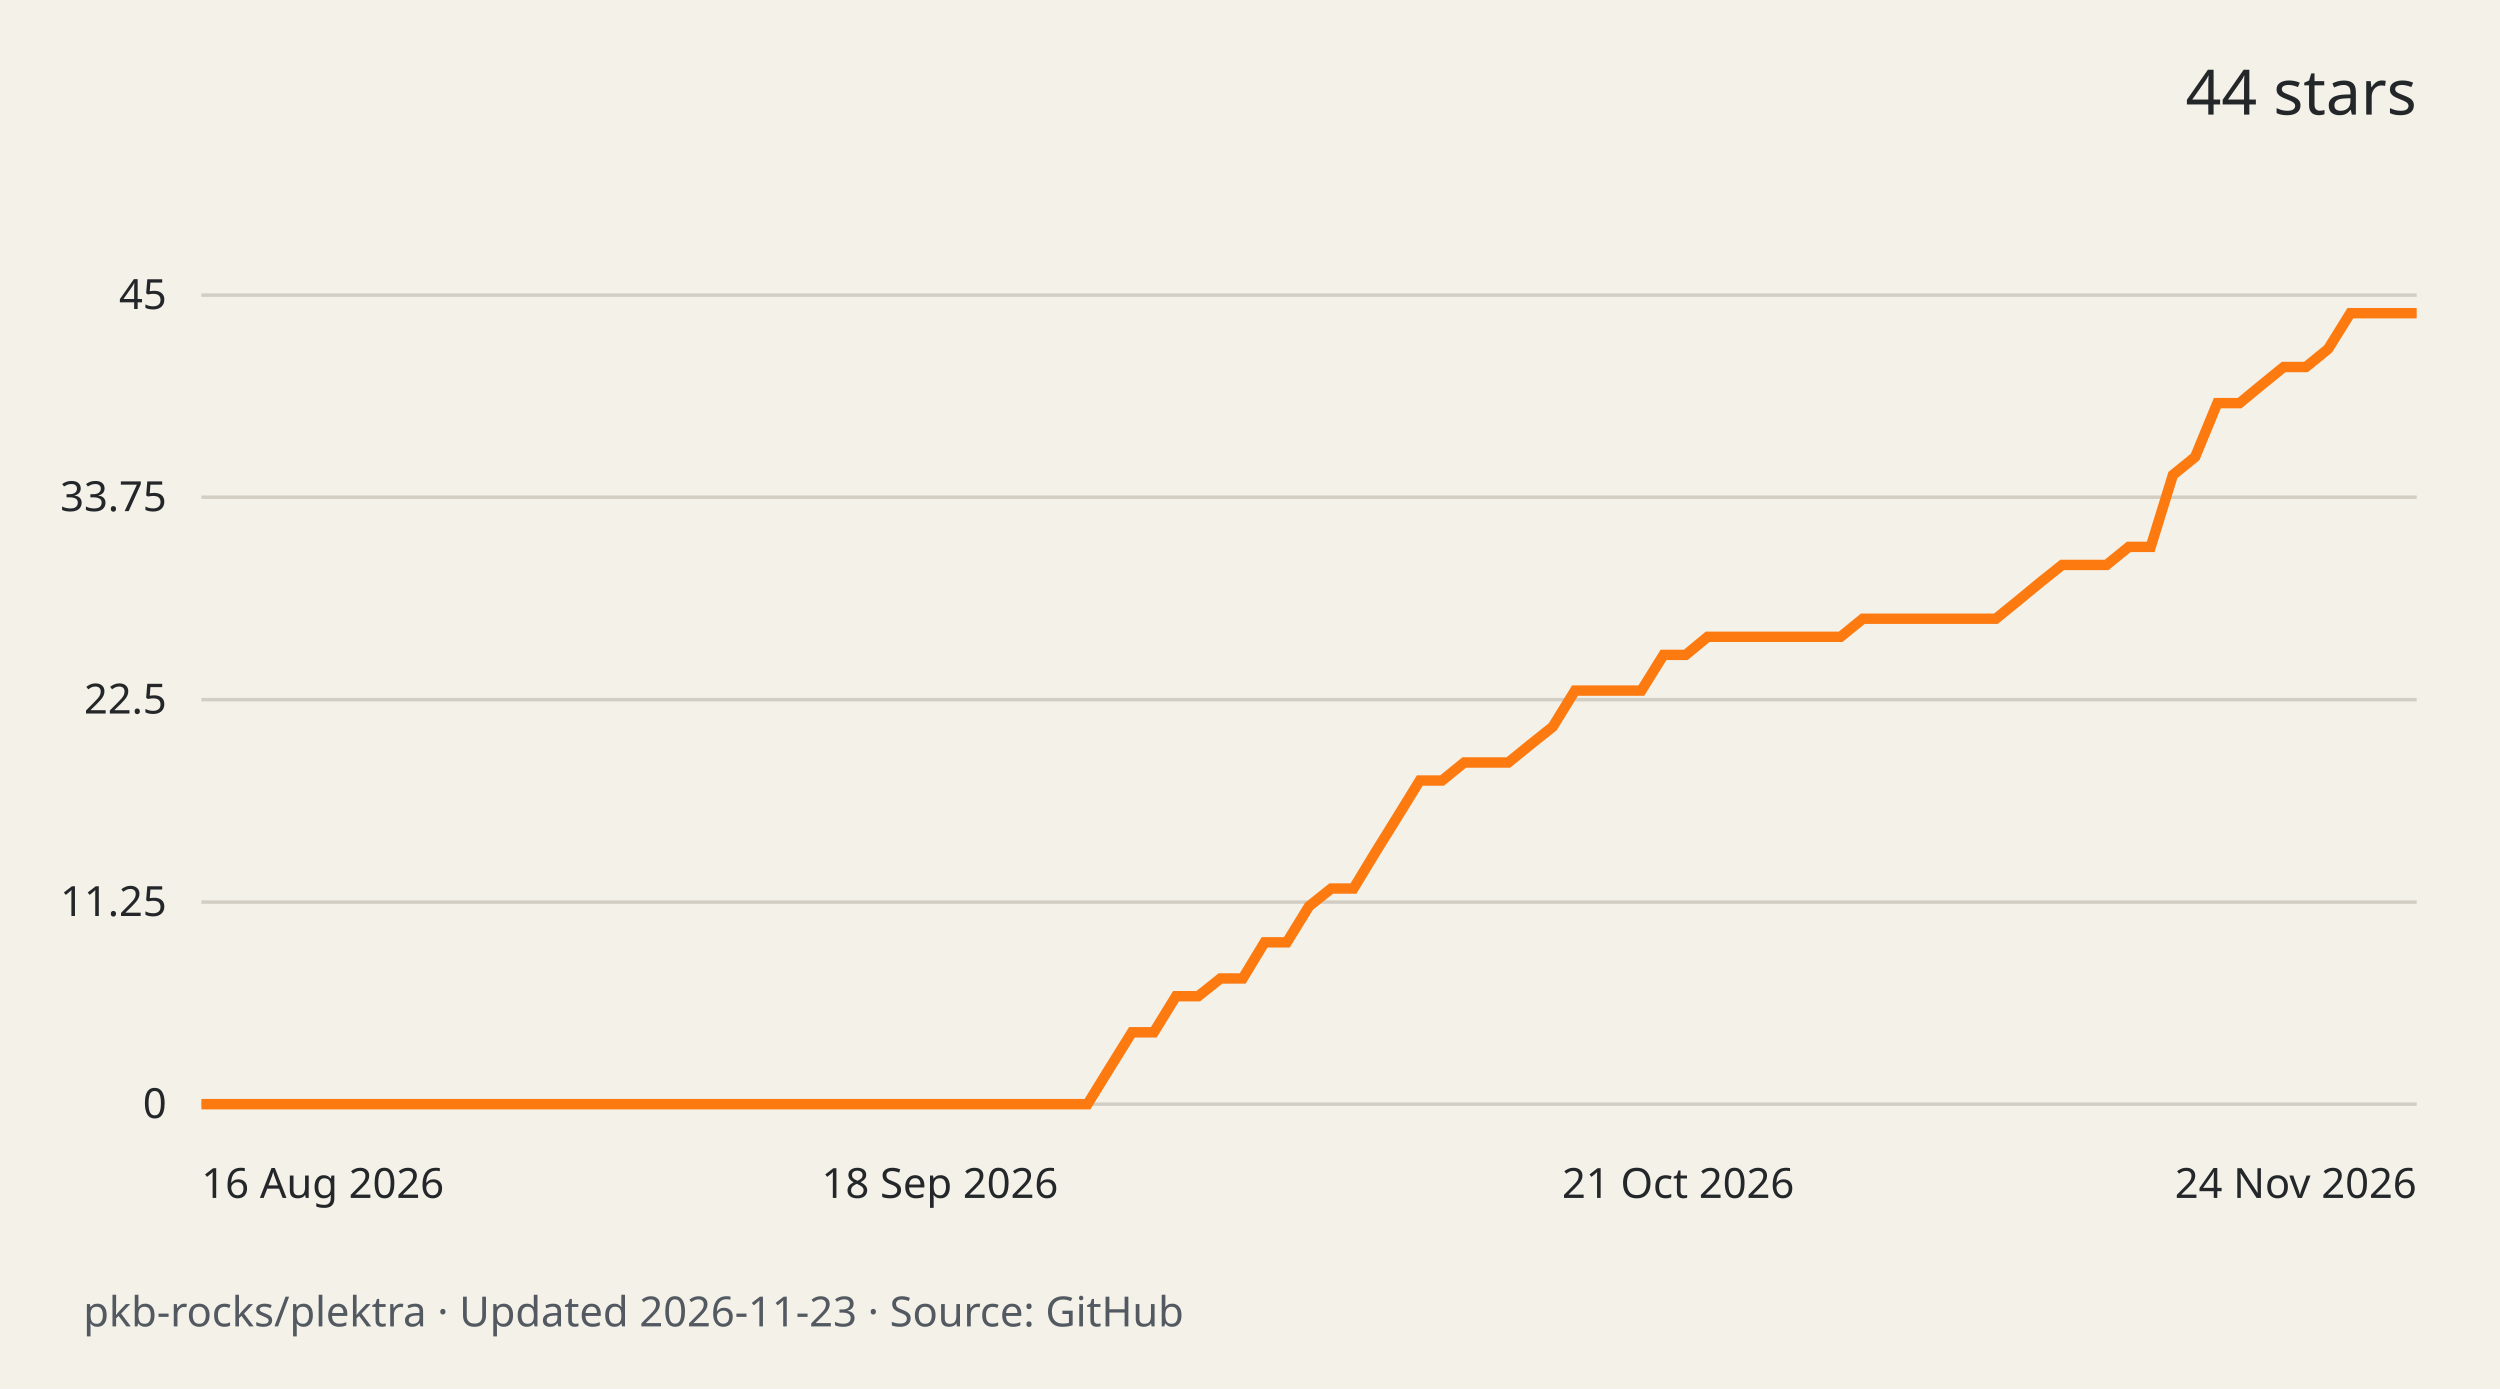
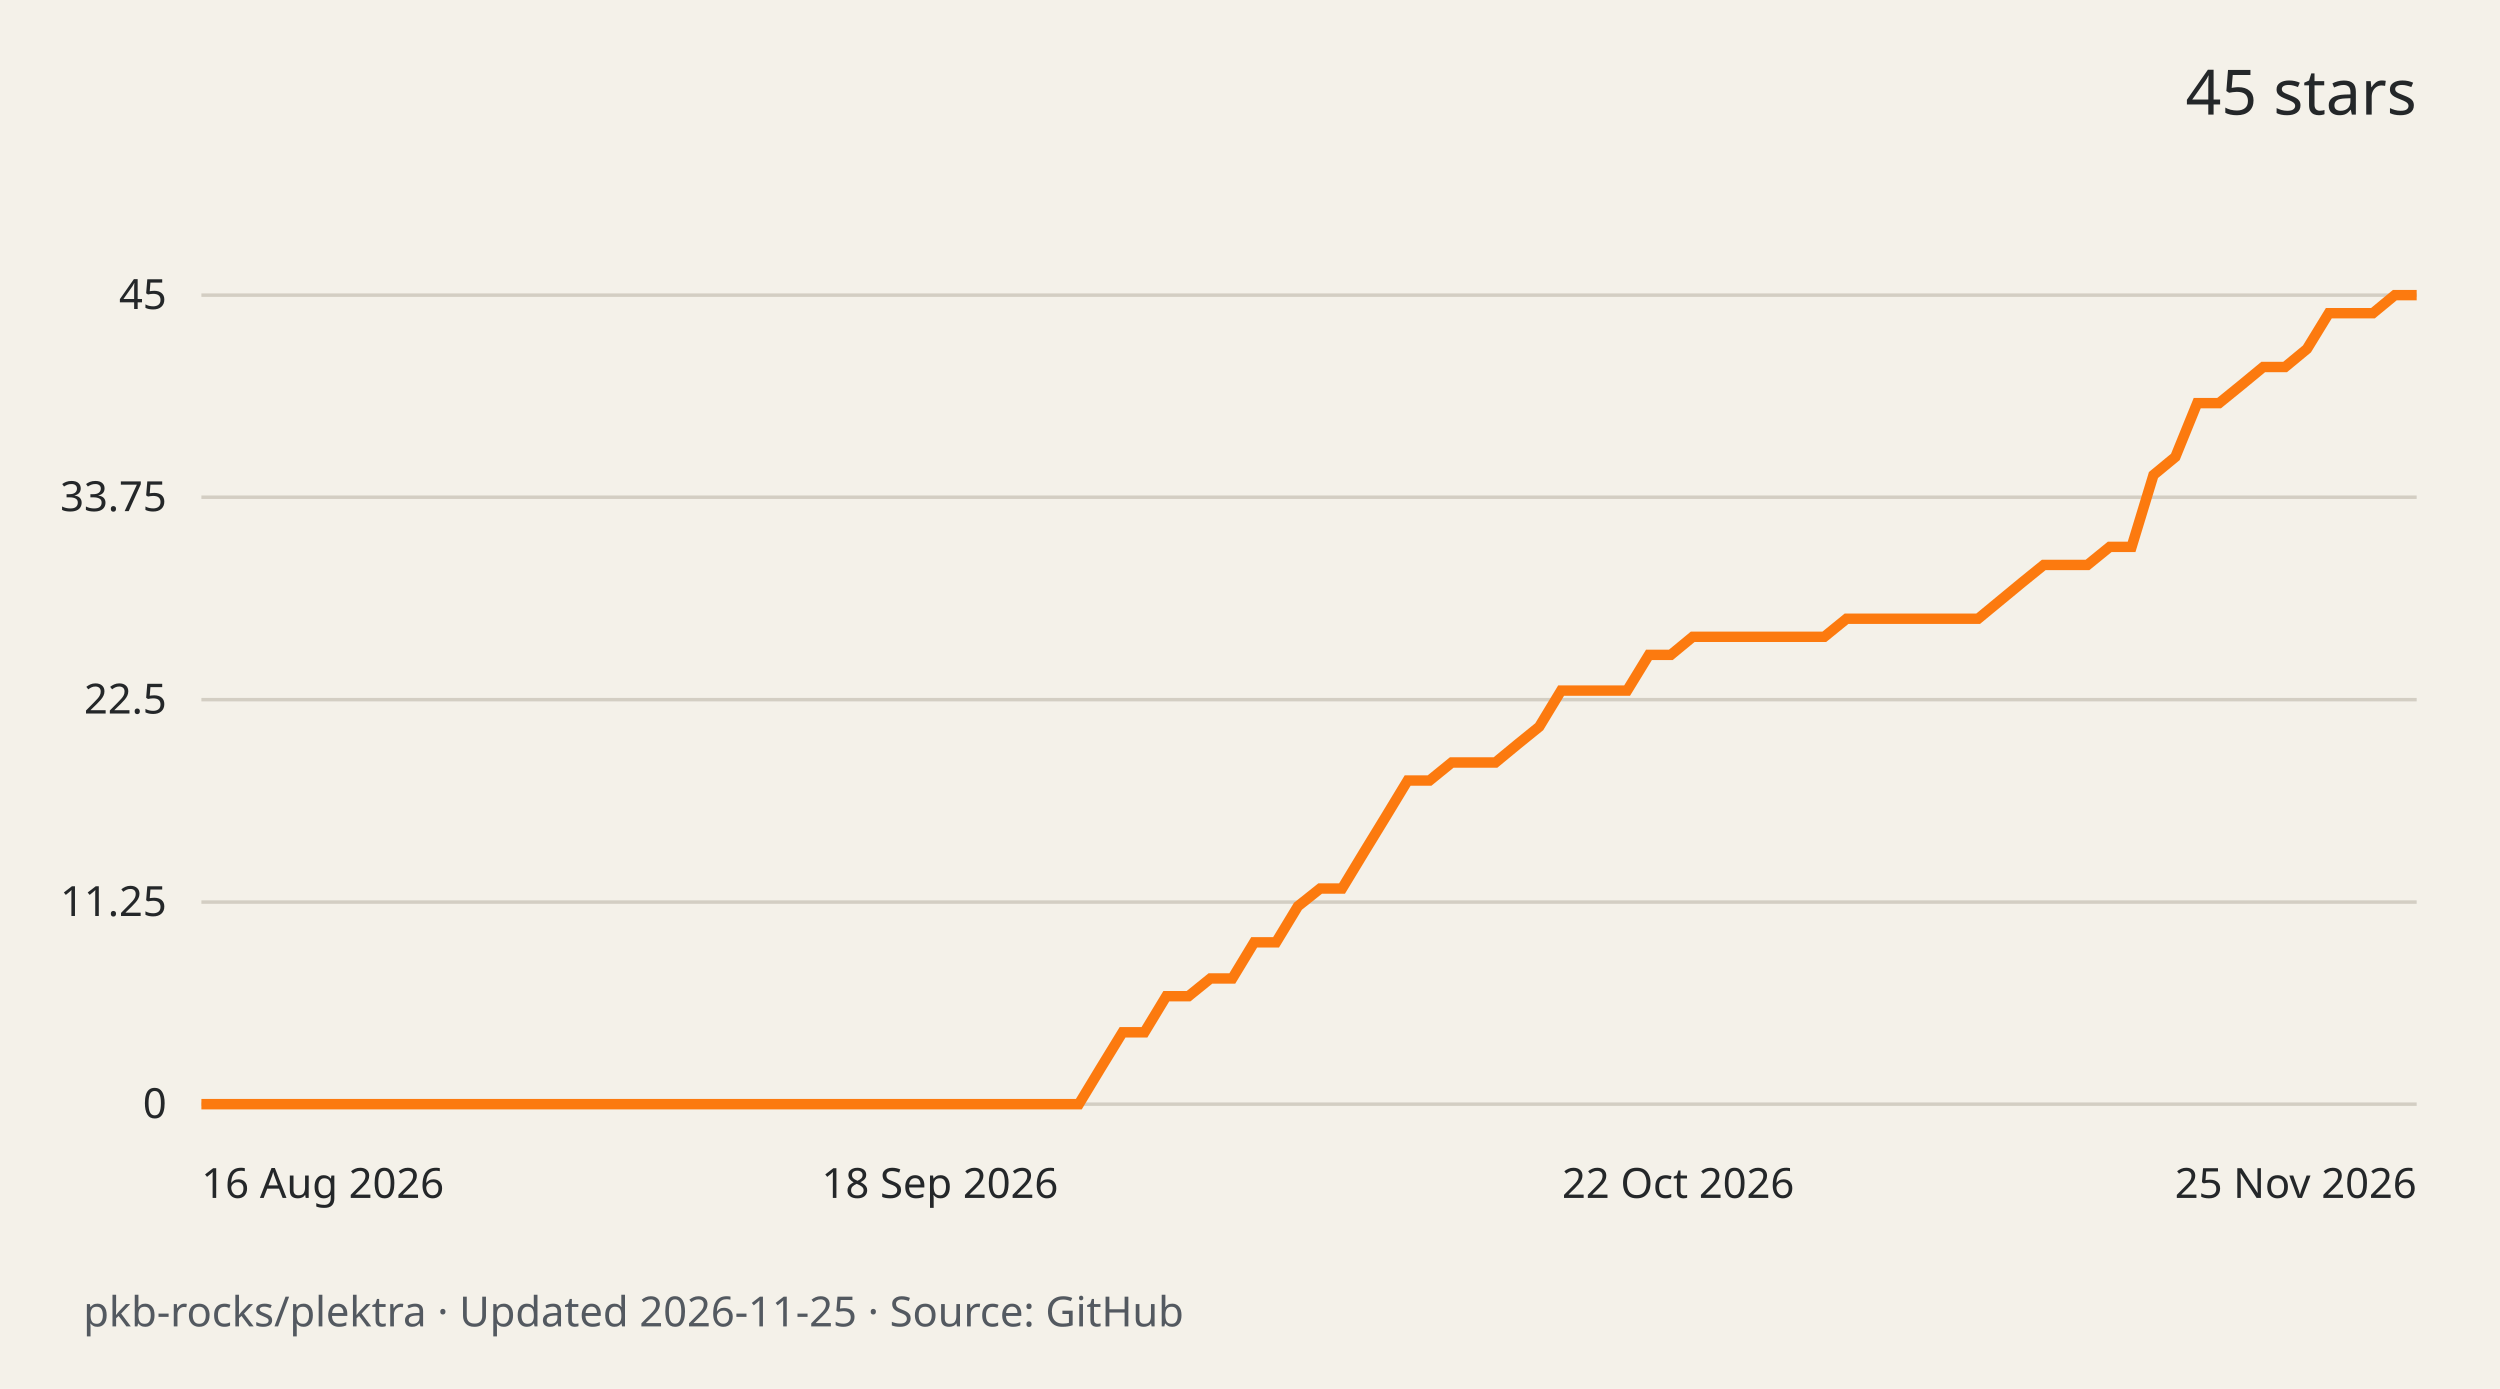
<svg xmlns="http://www.w3.org/2000/svg" width="720" height="400" viewBox="0 0 720 400" role="img" aria-labelledby="title desc">
  <rect width="720" height="400" fill="#f4f1e9" />
  <g font-family="system-ui,sans-serif" fill="#242729">
-     <text x="696" y="33" text-anchor="end" font-size="18">44 stars</text>
+     <text x="696" y="33" text-anchor="end" font-size="18">45 stars</text>
    <path d="M58 318.0H696" stroke="#d3cec3" />
    <text x="48" y="322.0" text-anchor="end" font-size="12">0</text>
    <path d="M58 259.8H696" stroke="#d3cec3" />
    <text x="48" y="263.8" text-anchor="end" font-size="12">11.25</text>
    <path d="M58 201.5H696" stroke="#d3cec3" />
    <text x="48" y="205.5" text-anchor="end" font-size="12">22.5</text>
    <path d="M58 143.2H696" stroke="#d3cec3" />
    <text x="48" y="147.2" text-anchor="end" font-size="12">33.75</text>
    <path d="M58 85.0H696" stroke="#d3cec3" />
    <text x="48" y="89.0" text-anchor="end" font-size="12">45</text>
-     <path d="M58.0 318.0 L64.4 318.0 L70.8 318.0 L77.1 318.0 L83.5 318.0 L89.9 318.0 L96.3 318.0 L102.7 318.0 L109.0 318.0 L115.4 318.0 L121.8 318.0 L128.2 318.0 L134.6 318.0 L140.9 318.0 L147.3 318.0 L153.7 318.0 L160.1 318.0 L166.5 318.0 L172.8 318.0 L179.2 318.0 L185.6 318.0 L192.0 318.0 L198.4 318.0 L204.7 318.0 L211.1 318.0 L217.5 318.0 L223.9 318.0 L230.3 318.0 L236.6 318.0 L243.0 318.0 L249.4 318.0 L255.8 318.0 L262.2 318.0 L268.5 318.0 L274.9 318.0 L281.3 318.0 L287.7 318.0 L294.1 318.0 L300.4 318.0 L306.8 318.0 L313.2 318.0 L319.6 307.6 L326.0 297.3 L332.3 297.3 L338.7 286.9 L345.1 286.9 L351.5 281.8 L357.9 281.8 L364.2 271.4 L370.6 271.4 L377.0 261.0 L383.4 255.9 L389.8 255.9 L396.1 245.5 L402.5 235.2 L408.9 224.8 L415.3 224.8 L421.7 219.6 L428.0 219.6 L434.4 219.6 L440.8 214.4 L447.2 209.3 L453.6 198.9 L459.9 198.9 L466.3 198.9 L472.7 198.9 L479.1 188.6 L485.5 188.6 L491.8 183.4 L498.2 183.4 L504.6 183.4 L511.0 183.4 L517.4 183.4 L523.7 183.4 L530.1 183.4 L536.5 178.2 L542.9 178.2 L549.3 178.2 L555.6 178.2 L562.0 178.2 L568.4 178.2 L574.8 178.2 L581.2 173.0 L587.5 167.8 L593.9 162.7 L600.3 162.7 L606.7 162.7 L613.1 157.5 L619.4 157.5 L625.8 136.8 L632.2 131.6 L638.6 116.1 L645.0 116.1 L651.3 110.9 L657.7 105.7 L664.1 105.7 L670.5 100.5 L676.9 90.2 L683.2 90.2 L689.6 90.2 L696.0 90.2" fill="none" stroke="#fc7a0f" stroke-width="3" />
+     <path d="M58.0 318.0 L64.3 318.0 L70.6 318.0 L77.0 318.0 L83.3 318.0 L89.6 318.0 L95.9 318.0 L102.2 318.0 L108.5 318.0 L114.9 318.0 L121.2 318.0 L127.5 318.0 L133.8 318.0 L140.1 318.0 L146.4 318.0 L152.8 318.0 L159.1 318.0 L165.4 318.0 L171.7 318.0 L178.0 318.0 L184.3 318.0 L190.7 318.0 L197.0 318.0 L203.3 318.0 L209.6 318.0 L215.9 318.0 L222.2 318.0 L228.6 318.0 L234.9 318.0 L241.2 318.0 L247.5 318.0 L253.8 318.0 L260.1 318.0 L266.5 318.0 L272.8 318.0 L279.1 318.0 L285.4 318.0 L291.7 318.0 L298.0 318.0 L304.4 318.0 L310.7 318.0 L317.0 307.6 L323.3 297.3 L329.6 297.3 L335.9 286.9 L342.3 286.9 L348.6 281.8 L354.9 281.8 L361.2 271.4 L367.5 271.4 L373.8 261.0 L380.2 255.9 L386.5 255.9 L392.8 245.5 L399.1 235.2 L405.4 224.8 L411.7 224.8 L418.1 219.6 L424.4 219.6 L430.7 219.6 L437.0 214.4 L443.3 209.3 L449.6 198.9 L456.0 198.9 L462.3 198.9 L468.6 198.9 L474.9 188.6 L481.2 188.6 L487.5 183.4 L493.9 183.4 L500.2 183.4 L506.5 183.4 L512.8 183.4 L519.1 183.4 L525.4 183.4 L531.8 178.2 L538.1 178.2 L544.4 178.2 L550.7 178.2 L557.0 178.2 L563.3 178.2 L569.7 178.2 L576.0 173.0 L582.3 167.8 L588.6 162.7 L594.9 162.7 L601.2 162.7 L607.6 157.5 L613.9 157.5 L620.2 136.8 L626.5 131.6 L632.8 116.1 L639.1 116.1 L645.5 110.9 L651.8 105.7 L658.1 105.7 L664.4 100.5 L670.7 90.2 L677.0 90.2 L683.4 90.2 L689.7 85.0 L696.0 85.0" fill="none" stroke="#fc7a0f" stroke-width="3" />
    <text x="58.0" y="345" text-anchor="start" font-size="12">16 Aug 2026</text>
    <text x="270.7" y="345" text-anchor="middle" font-size="12">18 Sep 2026</text>
-     <text x="483.3" y="345" text-anchor="middle" font-size="12">21 Oct 2026</text>
-     <text x="696.0" y="345" text-anchor="end" font-size="12">24 Nov 2026</text>
-     <text x="24" y="382" font-size="12" fill="#535960">pkb-rocks/plektra · Updated 2026-11-23 · Source: GitHub</text>
+     <text x="483.3" y="345" text-anchor="middle" font-size="12">22 Oct 2026</text>
+     <text x="696.0" y="345" text-anchor="end" font-size="12">25 Nov 2026</text>
+     <text x="24" y="382" font-size="12" fill="#535960">pkb-rocks/plektra · Updated 2026-11-25 · Source: GitHub</text>
  </g>
</svg>
